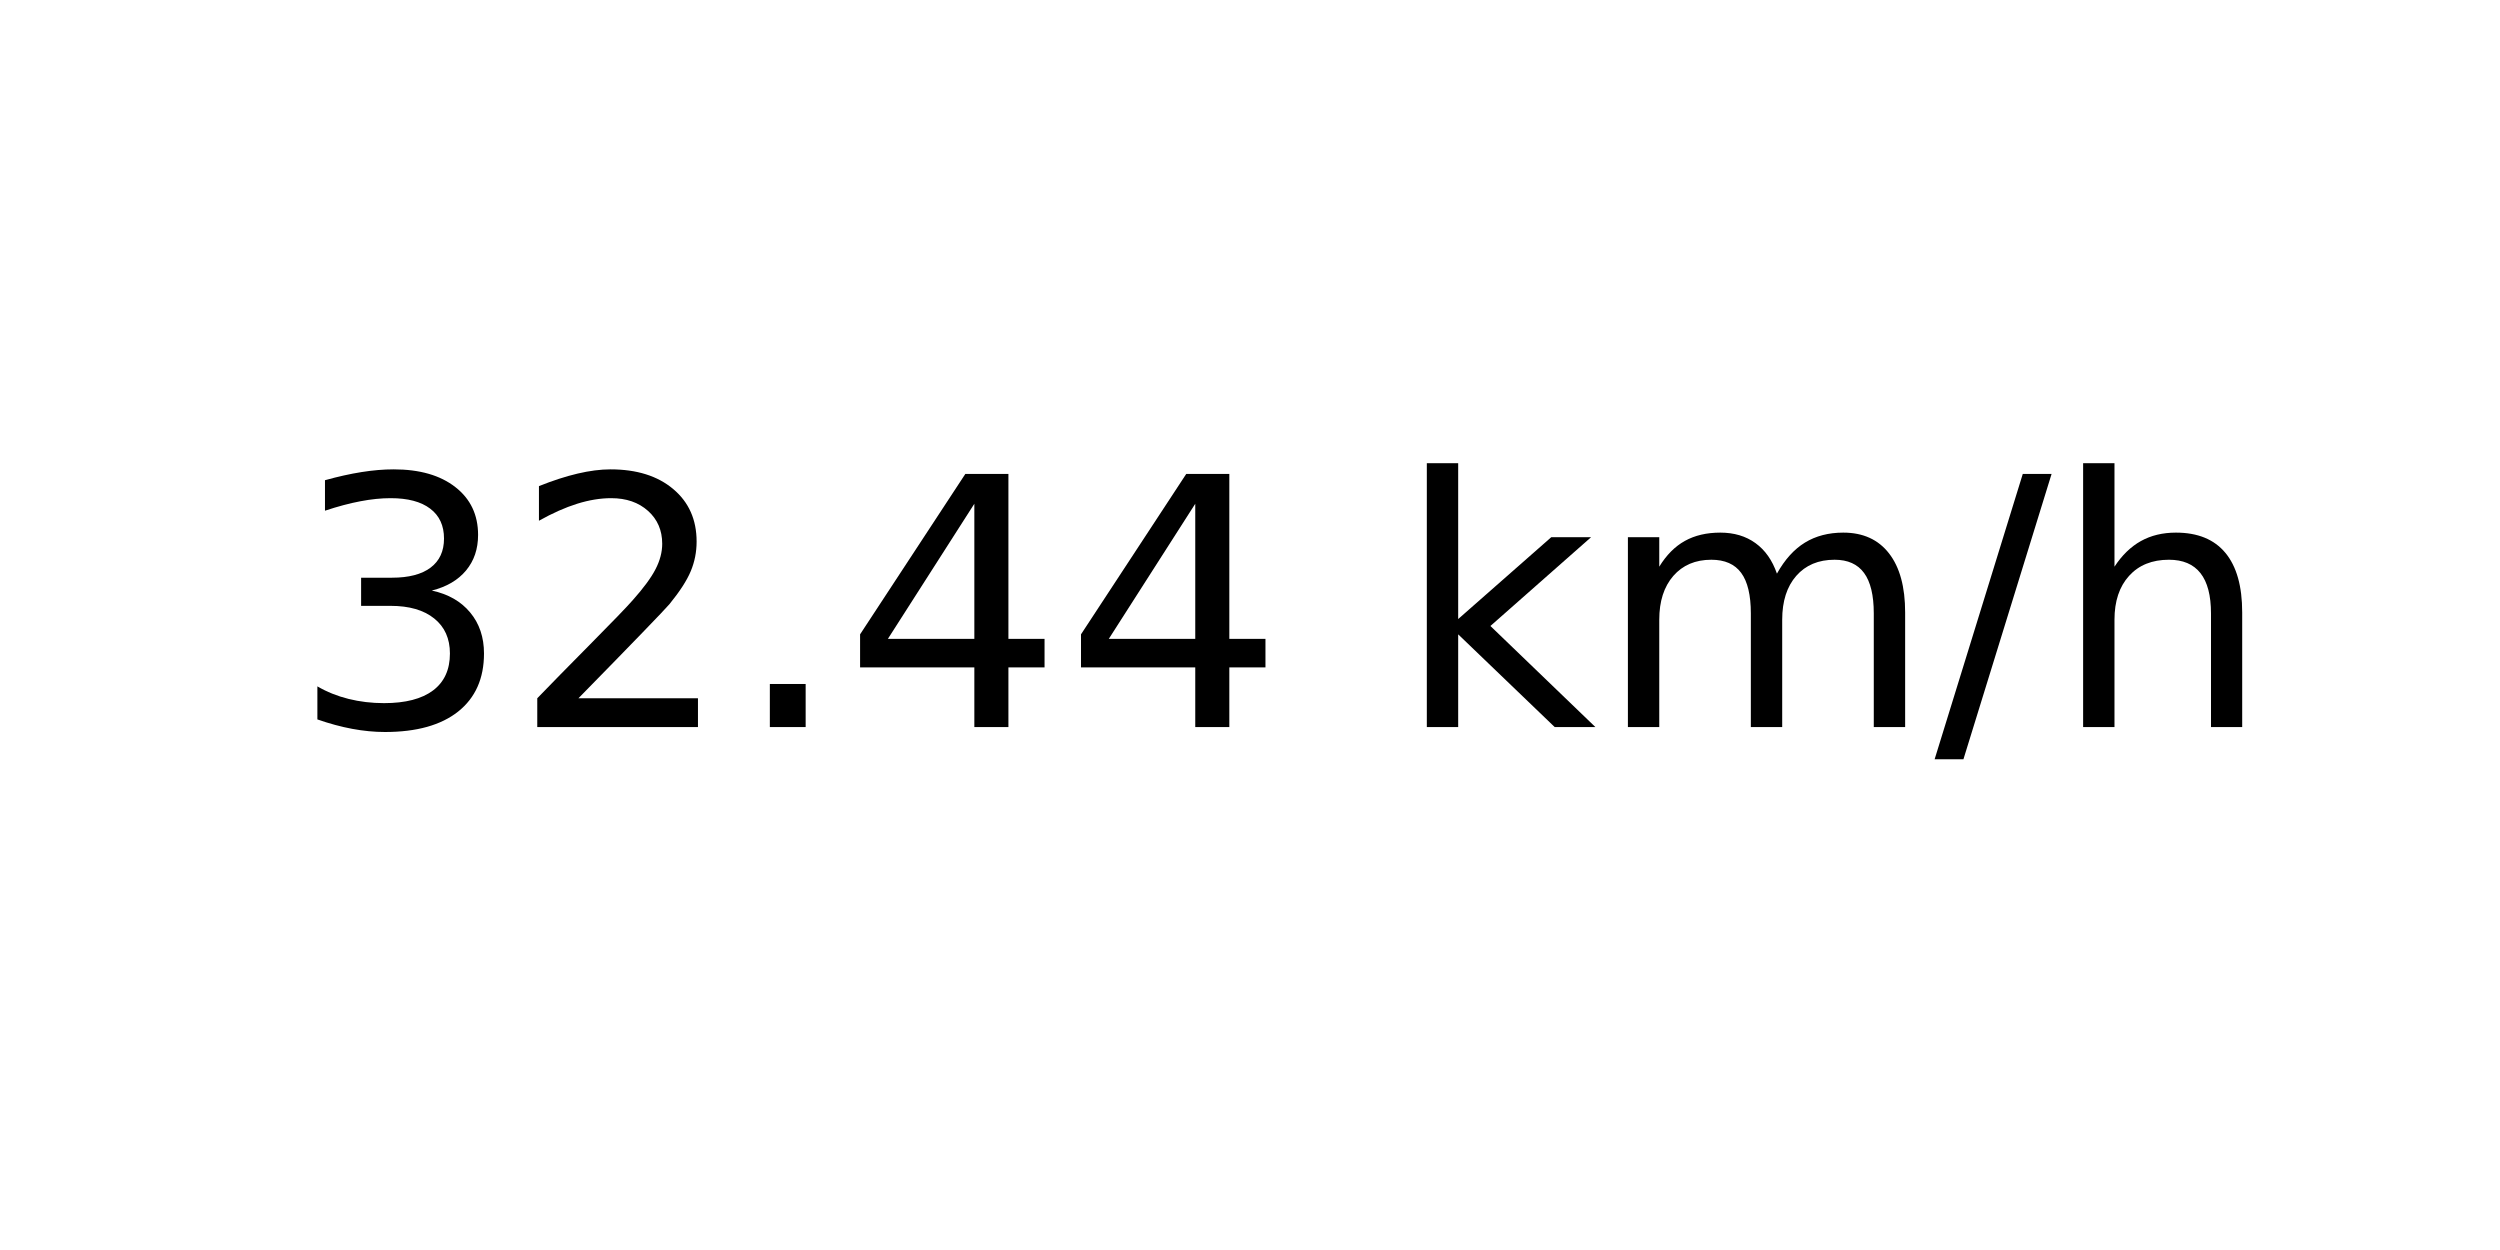
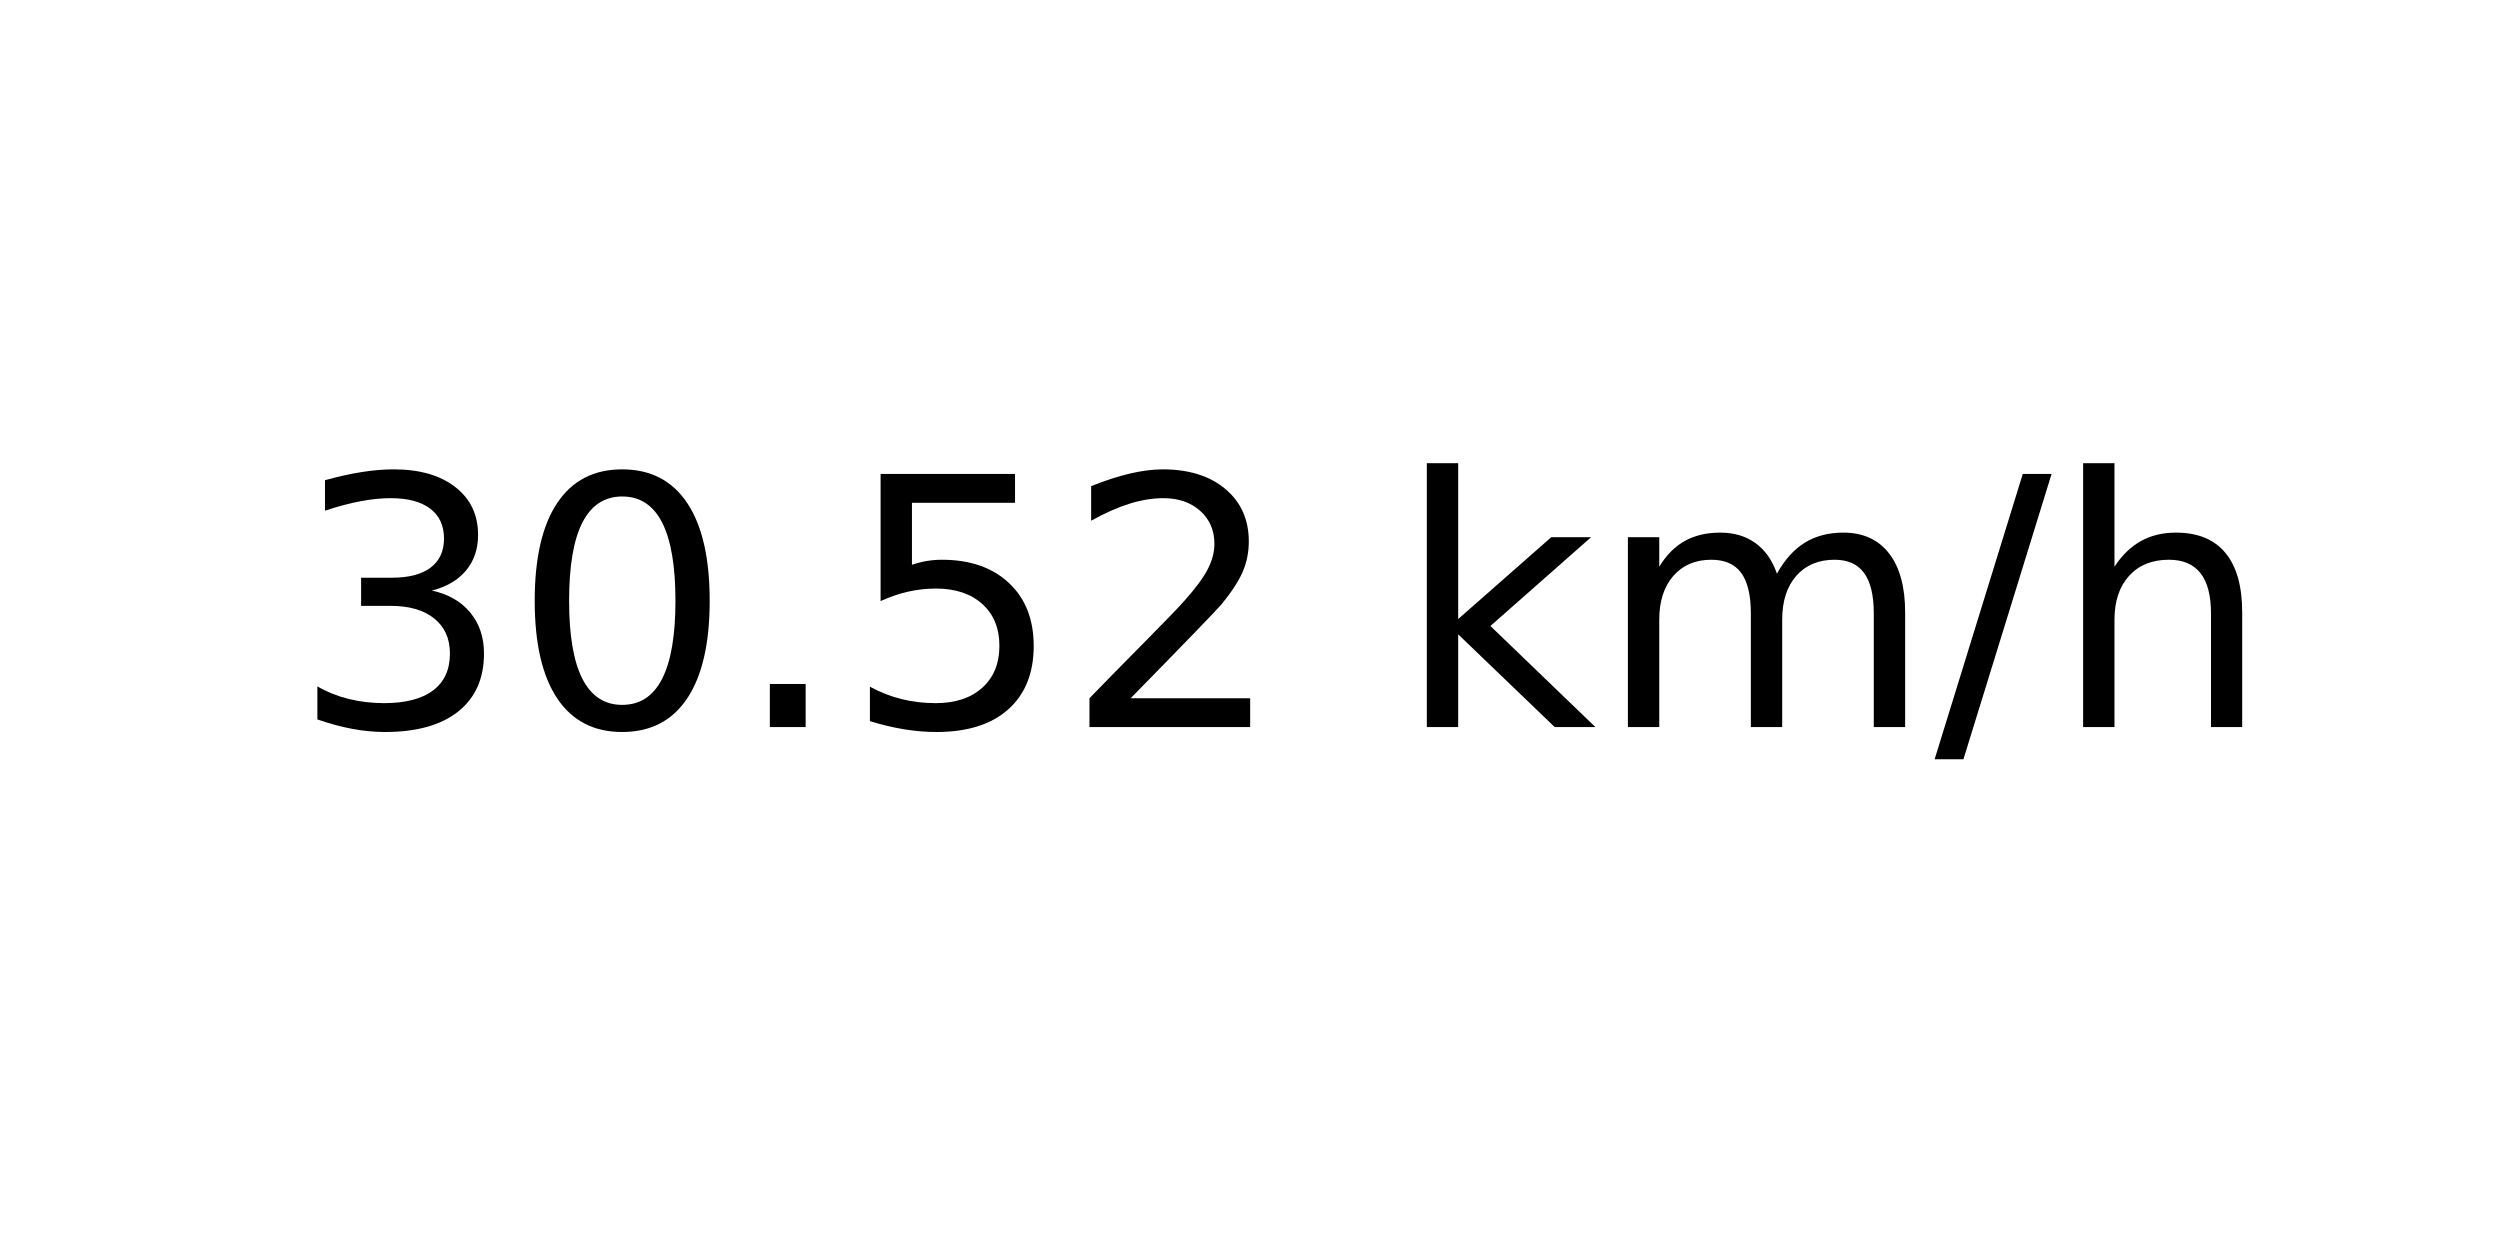
<svg xmlns="http://www.w3.org/2000/svg" xmlns:xlink="http://www.w3.org/1999/xlink" width="72pt" height="36pt" viewBox="0 0 72 36" version="1.1">
  <defs>
    <style type="text/css">*{stroke-linejoin: round; stroke-linecap: butt}</style>
  </defs>
  <g id="figure_1">
    <g id="axes_1">
      <g id="text_1">
        <g transform="translate(8.378125 20.93937) scale(0.1 -0.1)">
          <defs>
            <path id="DejaVuSans-33" d="M 2597 2516  Q 3050 2419 3304 2112  Q 3559 1806 3559 1356  Q 3559 666 3084 287  Q 2609 -91 1734 -91  Q 1441 -91 1130 -33  Q 819 25 488 141  L 488 750  Q 750 597 1062 519  Q 1375 441 1716 441  Q 2309 441 2620 675  Q 2931 909 2931 1356  Q 2931 1769 2642 2001  Q 2353 2234 1838 2234  L 1294 2234  L 1294 2753  L 1863 2753  Q 2328 2753 2575 2939  Q 2822 3125 2822 3475  Q 2822 3834 2567 4026  Q 2313 4219 1838 4219  Q 1578 4219 1281 4162  Q 984 4106 628 3988  L 628 4550  Q 988 4650 1302 4700  Q 1616 4750 1894 4750  Q 2613 4750 3031 4423  Q 3450 4097 3450 3541  Q 3450 3153 3228 2886  Q 3006 2619 2597 2516  z " transform="scale(0.015625)" />
+             <path id="DejaVuSans-30" d="M 2034 4250  Q 1547 4250 1301 3770  Q 1056 3291 1056 2328  Q 1056 1369 1301 889  Q 1547 409 2034 409  Q 2525 409 2770 889  Q 3016 1369 3016 2328  Q 3016 3291 2770 3770  Q 2525 4250 2034 4250  z M 2034 4750  Q 2819 4750 3233 4129  Q 3647 3509 3647 2328  Q 3647 1150 3233 529  Q 2819 -91 2034 -91  Q 1250 -91 836 529  Q 422 1150 422 2328  Q 422 3509 836 4129  Q 1250 4750 2034 4750  z " transform="scale(0.015625)" />
+             <path id="DejaVuSans-2e" d="M 684 794  L 1344 794  L 1344 0  L 684 0  L 684 794  z " transform="scale(0.015625)" />
+             <path id="DejaVuSans-35" d="M 691 4666  L 3169 4666  L 3169 4134  L 1269 4134  L 1269 2991  Q 1406 3038 1543 3061  Q 1681 3084 1819 3084  Q 2600 3084 3056 2656  Q 3513 2228 3513 1497  Q 3513 744 3044 326  Q 2575 -91 1722 -91  Q 1428 -91 1123 -41  Q 819 9 494 109  L 494 744  Q 775 591 1075 516  Q 1375 441 1709 441  Q 2250 441 2565 725  Q 2881 1009 2881 1497  Q 2881 1984 2565 2268  Q 2250 2553 1709 2553  Q 1456 2553 1204 2497  Q 953 2441 691 2322  L 691 4666  z " transform="scale(0.015625)" />
            <path id="DejaVuSans-32" d="M 1228 531  L 3431 531  L 3431 0  L 469 0  L 469 531  Q 828 903 1448 1529  Q 2069 2156 2228 2338  Q 2531 2678 2651 2914  Q 2772 3150 2772 3378  Q 2772 3750 2511 3984  Q 2250 4219 1831 4219  Q 1534 4219 1204 4116  Q 875 4013 500 3803  L 500 4441  Q 881 4594 1212 4672  Q 1544 4750 1819 4750  Q 2544 4750 2975 4387  Q 3406 4025 3406 3419  Q 3406 3131 3298 2873  Q 3191 2616 2906 2266  Q 2828 2175 2409 1742  Q 1991 1309 1228 531  z " transform="scale(0.015625)" />
-             <path id="DejaVuSans-2e" d="M 684 794  L 1344 794  L 1344 0  L 684 0  L 684 794  z " transform="scale(0.015625)" />
-             <path id="DejaVuSans-34" d="M 2419 4116  L 825 1625  L 2419 1625  L 2419 4116  z M 2253 4666  L 3047 4666  L 3047 1625  L 3713 1625  L 3713 1100  L 3047 1100  L 3047 0  L 2419 0  L 2419 1100  L 313 1100  L 313 1709  L 2253 4666  z " transform="scale(0.015625)" />
            <path id="DejaVuSans-20" transform="scale(0.015625)" />
            <path id="DejaVuSans-6b" d="M 581 4863  L 1159 4863  L 1159 1991  L 2875 3500  L 3609 3500  L 1753 1863  L 3688 0  L 2938 0  L 1159 1709  L 1159 0  L 581 0  L 581 4863  z " transform="scale(0.015625)" />
            <path id="DejaVuSans-6d" d="M 3328 2828  Q 3544 3216 3844 3400  Q 4144 3584 4550 3584  Q 5097 3584 5394 3201  Q 5691 2819 5691 2113  L 5691 0  L 5113 0  L 5113 2094  Q 5113 2597 4934 2840  Q 4756 3084 4391 3084  Q 3944 3084 3684 2787  Q 3425 2491 3425 1978  L 3425 0  L 2847 0  L 2847 2094  Q 2847 2600 2669 2842  Q 2491 3084 2119 3084  Q 1678 3084 1418 2786  Q 1159 2488 1159 1978  L 1159 0  L 581 0  L 581 3500  L 1159 3500  L 1159 2956  Q 1356 3278 1631 3431  Q 1906 3584 2284 3584  Q 2666 3584 2933 3390  Q 3200 3197 3328 2828  z " transform="scale(0.015625)" />
            <path id="DejaVuSans-2f" d="M 1625 4666  L 2156 4666  L 531 -594  L 0 -594  L 1625 4666  z " transform="scale(0.015625)" />
            <path id="DejaVuSans-68" d="M 3513 2113  L 3513 0  L 2938 0  L 2938 2094  Q 2938 2591 2744 2837  Q 2550 3084 2163 3084  Q 1697 3084 1428 2787  Q 1159 2491 1159 1978  L 1159 0  L 581 0  L 581 4863  L 1159 4863  L 1159 2956  Q 1366 3272 1645 3428  Q 1925 3584 2291 3584  Q 2894 3584 3203 3211  Q 3513 2838 3513 2113  z " transform="scale(0.015625)" />
          </defs>
          <use xlink:href="#DejaVuSans-33" />
-           <use xlink:href="#DejaVuSans-32" x="63.623" />
+           <use xlink:href="#DejaVuSans-30" x="63.623" />
          <use xlink:href="#DejaVuSans-2e" x="127.246" />
-           <use xlink:href="#DejaVuSans-34" x="159.033" />
-           <use xlink:href="#DejaVuSans-34" x="222.656" />
+           <use xlink:href="#DejaVuSans-35" x="159.033" />
+           <use xlink:href="#DejaVuSans-32" x="222.656" />
          <use xlink:href="#DejaVuSans-20" x="286.279" />
          <use xlink:href="#DejaVuSans-6b" x="318.066" />
          <use xlink:href="#DejaVuSans-6d" x="375.977" />
          <use xlink:href="#DejaVuSans-2f" x="473.389" />
          <use xlink:href="#DejaVuSans-68" x="507.08" />
        </g>
      </g>
    </g>
  </g>
</svg>
